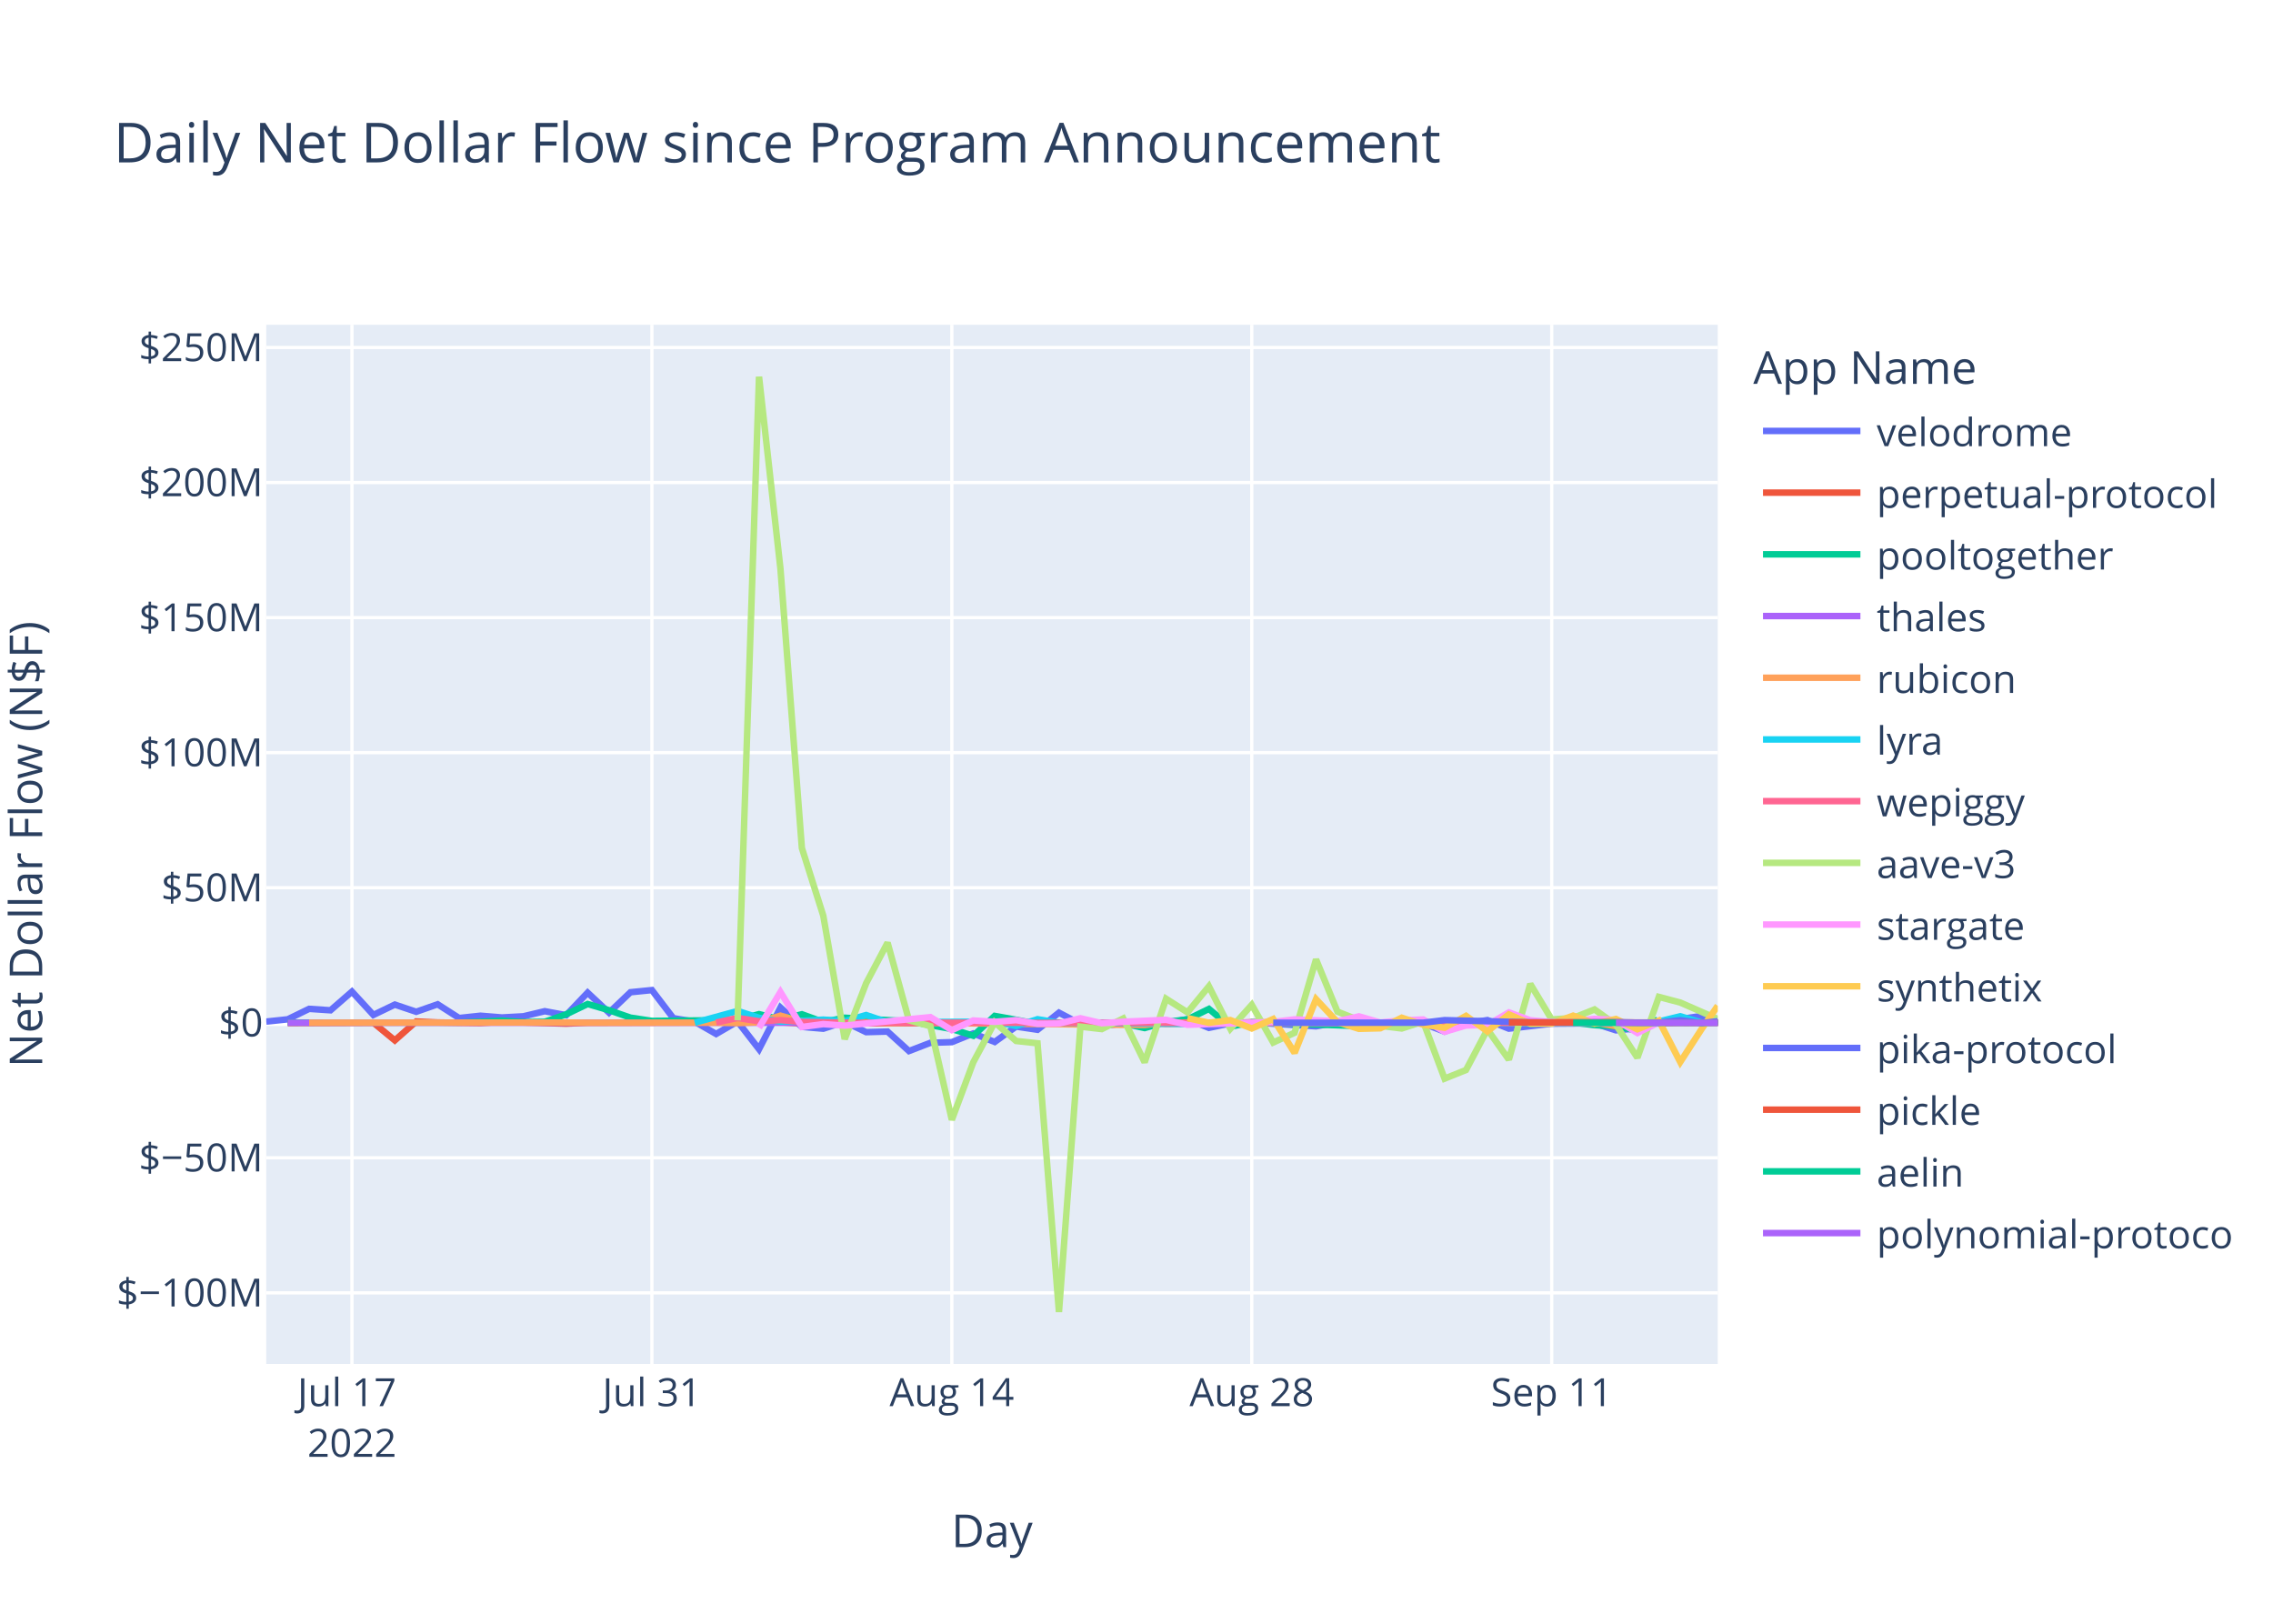
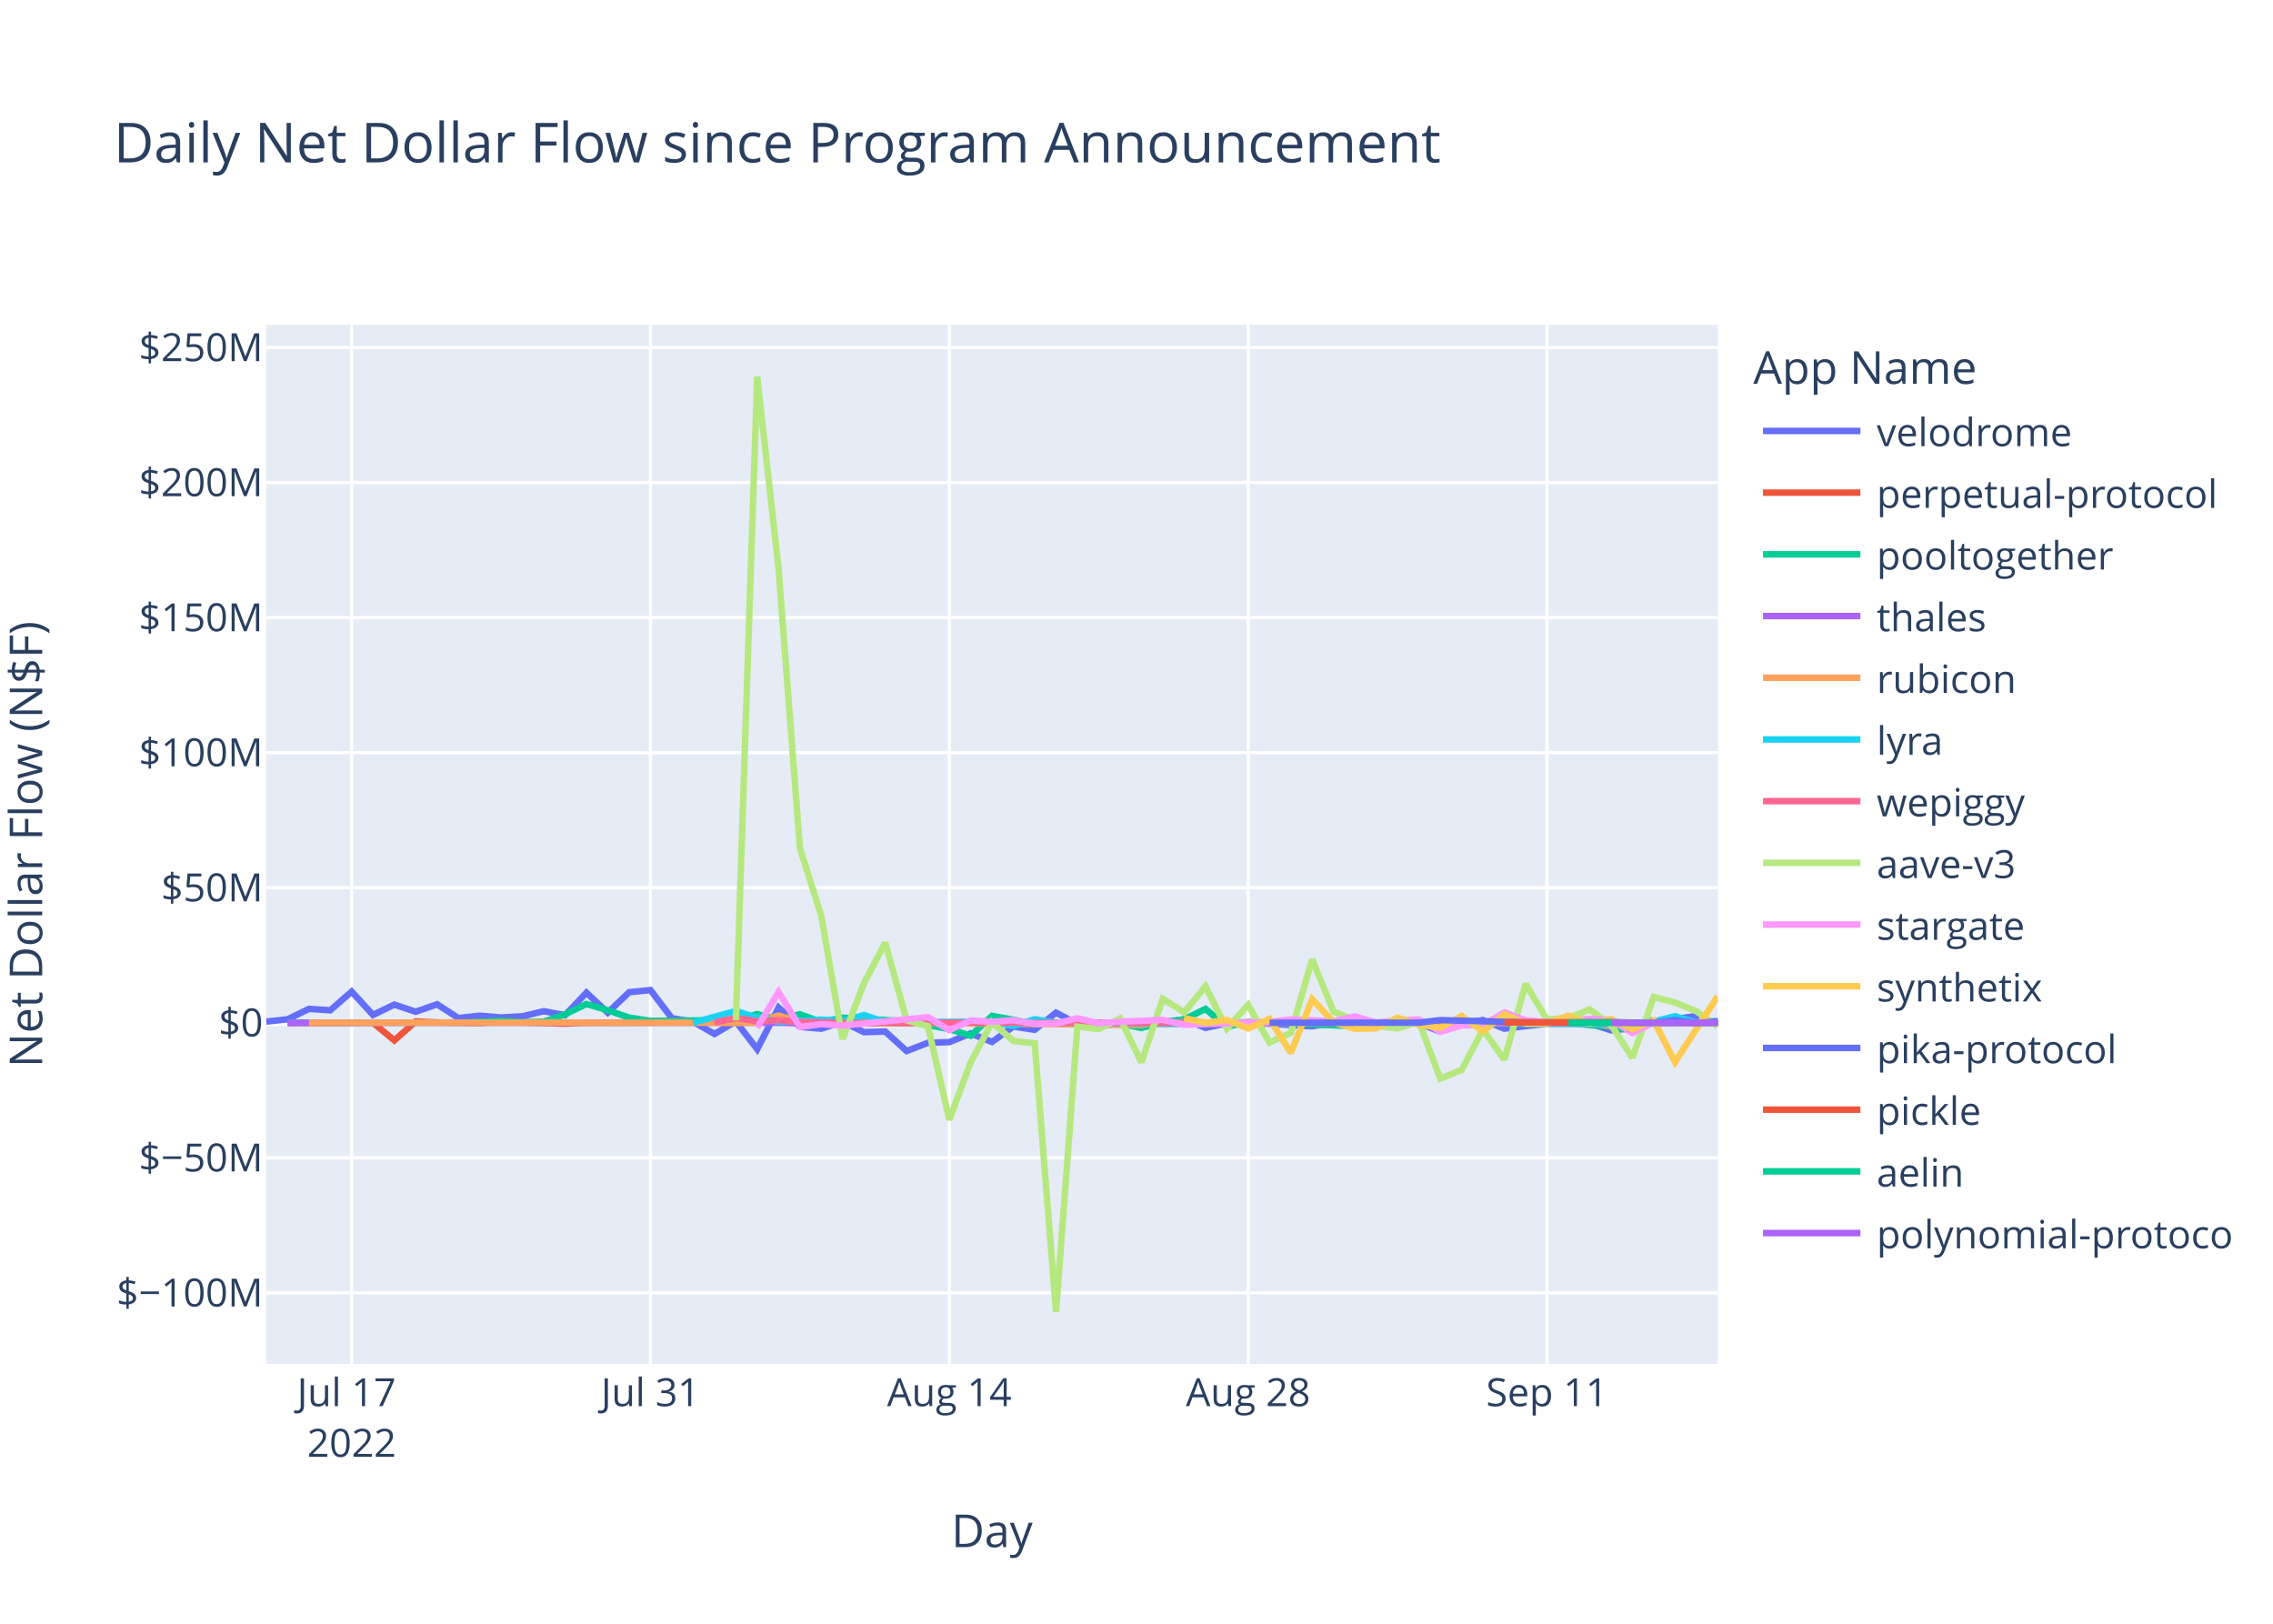
<svg xmlns="http://www.w3.org/2000/svg" class="main-svg" width="700" height="500" style="" viewBox="0 0 700 500">
  <rect x="0" y="0" width="700" height="500" style="fill: rgb(255, 255, 255); fill-opacity: 1;" />
-   <defs id="defs-fb132a">
+   <defs id="defs-d50413">
    <g class="clips">
-       <clipPath id="clipfb132axyplot" class="plotclip">
+       <clipPath id="clipd50413xyplot" class="plotclip">
        <rect width="447" height="320" />
      </clipPath>
-       <clipPath class="axesclip" id="clipfb132ax">
+       <clipPath class="axesclip" id="clipd50413x">
        <rect x="82" y="0" width="447" height="500" />
      </clipPath>
-       <clipPath class="axesclip" id="clipfb132ay">
+       <clipPath class="axesclip" id="clipd50413y">
        <rect x="0" y="100" width="700" height="320" />
      </clipPath>
-       <clipPath class="axesclip" id="clipfb132axy">
+       <clipPath class="axesclip" id="clipd50413xy">
        <rect x="82" y="100" width="447" height="320" />
      </clipPath>
    </g>
    <g class="gradients" />
    <g class="patterns" />
  </defs>
  <g class="bglayer">
    <rect class="bg" x="82" y="100" width="447" height="320" style="fill: rgb(229, 236, 246); fill-opacity: 1; stroke-width: 0;" />
  </g>
  <g class="layer-below">
    <g class="imagelayer" />
    <g class="shapelayer" />
  </g>
  <g class="cartesianlayer">
    <g class="subplot xy">
      <g class="layer-subplot">
        <g class="shapelayer" />
        <g class="imagelayer" />
      </g>
      <g class="minor-gridlayer">
        <g class="x" />
        <g class="y" />
      </g>
      <g class="gridlayer">
        <g class="x">
-           <path class="xgrid crisp" transform="translate(108.39,0)" d="M0,100v320" style="stroke: rgb(255, 255, 255); stroke-opacity: 1; stroke-width: 1px;" />
-           <path class="xgrid crisp" transform="translate(200.76,0)" d="M0,100v320" style="stroke: rgb(255, 255, 255); stroke-opacity: 1; stroke-width: 1px;" />
-           <path class="xgrid crisp" transform="translate(293.13,0)" d="M0,100v320" style="stroke: rgb(255, 255, 255); stroke-opacity: 1; stroke-width: 1px;" />
-           <path class="xgrid crisp" transform="translate(385.5,0)" d="M0,100v320" style="stroke: rgb(255, 255, 255); stroke-opacity: 1; stroke-width: 1px;" />
-           <path class="xgrid crisp" transform="translate(477.87,0)" d="M0,100v320" style="stroke: rgb(255, 255, 255); stroke-opacity: 1; stroke-width: 1px;" />
+           <path class="xgrid crisp" transform="translate(108.29,0)" d="M0,100v320" style="stroke: rgb(255, 255, 255); stroke-opacity: 1; stroke-width: 1px;" />
+           <path class="xgrid crisp" transform="translate(200.32,0)" d="M0,100v320" style="stroke: rgb(255, 255, 255); stroke-opacity: 1; stroke-width: 1px;" />
+           <path class="xgrid crisp" transform="translate(292.35,0)" d="M0,100v320" style="stroke: rgb(255, 255, 255); stroke-opacity: 1; stroke-width: 1px;" />
+           <path class="xgrid crisp" transform="translate(384.38,0)" d="M0,100v320" style="stroke: rgb(255, 255, 255); stroke-opacity: 1; stroke-width: 1px;" />
+           <path class="xgrid crisp" transform="translate(476.41,0)" d="M0,100v320" style="stroke: rgb(255, 255, 255); stroke-opacity: 1; stroke-width: 1px;" />
        </g>
        <g class="y">
          <path class="ygrid crisp" transform="translate(0,398.11)" d="M82,0h447" style="stroke: rgb(255, 255, 255); stroke-opacity: 1; stroke-width: 1px;" />
          <path class="ygrid crisp" transform="translate(0,356.52)" d="M82,0h447" style="stroke: rgb(255, 255, 255); stroke-opacity: 1; stroke-width: 1px;" />
          <path class="ygrid crisp" transform="translate(0,273.35)" d="M82,0h447" style="stroke: rgb(255, 255, 255); stroke-opacity: 1; stroke-width: 1px;" />
          <path class="ygrid crisp" transform="translate(0,231.76)" d="M82,0h447" style="stroke: rgb(255, 255, 255); stroke-opacity: 1; stroke-width: 1px;" />
          <path class="ygrid crisp" transform="translate(0,190.18)" d="M82,0h447" style="stroke: rgb(255, 255, 255); stroke-opacity: 1; stroke-width: 1px;" />
          <path class="ygrid crisp" transform="translate(0,148.59)" d="M82,0h447" style="stroke: rgb(255, 255, 255); stroke-opacity: 1; stroke-width: 1px;" />
          <path class="ygrid crisp" transform="translate(0,107.01)" d="M82,0h447" style="stroke: rgb(255, 255, 255); stroke-opacity: 1; stroke-width: 1px;" />
        </g>
      </g>
      <g class="zerolinelayer">
        <path class="yzl zl crisp" transform="translate(0,314.94)" d="M82,0h447" style="stroke: rgb(255, 255, 255); stroke-opacity: 1; stroke-width: 2px;" />
      </g>
      <path class="xlines-below" />
      <path class="ylines-below" />
      <g class="overlines-below" />
      <g class="xaxislayer-below" />
      <g class="yaxislayer-below" />
      <g class="overaxes-below" />
-       <g class="plot" transform="translate(82,100)" clip-path="url(#clipfb132axyplot)">
+       <g class="plot" transform="translate(82,100)" clip-path="url(#clipd50413xyplot)">
        <g class="scatterlayer mlayer">
-           <g class="trace scatter traceaf8a39" style="stroke-miterlimit: 2; opacity: 1;">
-             <g class="fills" />
-             <g class="errorbars" />
-             <g class="lines">
-               <path class="js-line" d="M0,214.58L6.6,213.88L13.2,210.66L19.79,211.1L26.39,205.35L32.99,212.53L39.59,209.35L46.18,211.56L52.78,209.25L59.38,213.48L65.98,212.77L72.58,213.31L79.17,212.95L85.77,211.38L92.37,212.6L98.97,205.67L105.56,211.83L112.16,205.54L118.76,204.88L125.36,213.53L131.96,214.62L138.55,218.39L145.15,214.55L151.75,223.07L158.35,210.26L164.95,216.21L171.54,216.77L178.14,214.64L184.74,217.83L191.34,217.65L197.93,223.65L204.53,221.11L211.13,220.91L217.73,218.23L224.33,220.85L230.92,216.11L237.52,217.1L244.12,211.83L250.72,215.3L257.31,216L263.91,215.09L270.51,214.65L277.11,214.97L283.71,213.85L290.3,216.51L296.9,215.12L303.5,214.83L323.29,216.04L329.89,214.83L336.49,215.04L343.09,216.14L349.68,214.72L356.28,215.15L362.88,217.66L369.48,215.17L376.07,214.12L382.67,216.75L395.87,215.22L402.47,215.17L409.06,215.14L415.66,217.27L422.26,216.65L428.86,214.82L442.05,212.83L447,215.03" style="vector-effect: non-scaling-stroke; fill: none; stroke: rgb(99, 110, 250); stroke-opacity: 1; stroke-width: 2px; opacity: 1;" />
-             </g>
-             <g class="points" />
-             <g class="text" />
-           </g>
-           <g class="trace scatter trace788cfa" style="stroke-miterlimit: 2; opacity: 1;">
-             <g class="fills" />
-             <g class="errorbars" />
-             <g class="lines">
-               <path class="js-line" d="M6.6,215.03L32.99,214.93L39.59,220.37L46.18,214.54L52.78,214.84L65.98,215.03L72.58,214.66L92.37,215.22L98.97,214.94L158.35,214.79L164.95,215.14L270.51,214.95L277.11,215.26L296.9,215.02L303.5,214.78L329.89,215.06L336.49,215.02L415.66,214.94L422.26,215.36L435.45,214.88L442.05,214.93L447,214.94" style="vector-effect: non-scaling-stroke; fill: none; stroke: rgb(239, 85, 59); stroke-opacity: 1; stroke-width: 2px; opacity: 1;" />
-             </g>
-             <g class="points" />
-             <g class="text" />
-           </g>
-           <g class="trace scatter traceedf584" style="stroke-miterlimit: 2; opacity: 1;">
-             <g class="fills" />
-             <g class="errorbars" />
-             <g class="lines">
-               <path class="js-line" d="M6.6,214.87L59.38,214.88L65.98,214.62L72.58,214.26L79.17,214.72L85.77,214.64L92.37,212.34L98.97,209.17L105.56,211.08L112.16,213.36L118.76,214.36L145.15,214.1L151.75,212.28L158.35,213.95L164.95,212.32L171.54,214.71L178.14,213.39L197.93,214.48L204.53,215.68L211.13,216.87L217.73,218.94L224.33,212.83L230.92,214.01L237.52,215.31L244.12,214.93L257.31,214.93L263.91,215.17L270.51,216.57L277.11,214.69L283.71,213.9L290.3,210.68L296.9,216.16L303.5,214.78L336.49,215.96L343.09,215.01L382.67,214.96L389.27,215.25L402.47,214.85L409.06,215.68L415.66,216.07L422.26,217.28L428.58,213.98" style="vector-effect: non-scaling-stroke; fill: none; stroke: rgb(0, 204, 150); stroke-opacity: 1; stroke-width: 2px; opacity: 1;" />
-             </g>
-             <g class="points" />
-             <g class="text" />
-           </g>
-           <g class="trace scatter trace313606" style="stroke-miterlimit: 2; opacity: 1;">
-             <g class="fills" />
-             <g class="errorbars" />
-             <g class="lines">
-               <path class="js-line" d="M6.6,214.95L257.31,214.94L263.91,214.96L428.86,214.94L435.45,214.94L447,214.98" style="vector-effect: non-scaling-stroke; fill: none; stroke: rgb(171, 99, 250); stroke-opacity: 1; stroke-width: 2px; opacity: 1;" />
-             </g>
-             <g class="points" />
-             <g class="text" />
-           </g>
-           <g class="trace scatter trace2ec49e" style="stroke-miterlimit: 2; opacity: 1;">
-             <g class="fills" />
-             <g class="errorbars" />
-             <g class="lines">
-               <path class="js-line" d="M13.2,214.93L92.37,214.86L98.97,214.94L138.55,214.91L145.15,215.04L151.75,214.79L158.35,212.75L164.95,214.64L171.54,214.2L191.34,215.05L197.93,214.96L270.51,215.63L277.11,214.86L316.69,214.91L323.29,214.93L409.06,214.8L415.66,216.02L422.26,215.02L428.86,214.87L447,214.96" style="vector-effect: non-scaling-stroke; fill: none; stroke: rgb(255, 161, 90); stroke-opacity: 1; stroke-width: 2px; opacity: 1;" />
-             </g>
-             <g class="points" />
-             <g class="text" />
-           </g>
-           <g class="trace scatter tracecbb2b3" style="stroke-miterlimit: 2; opacity: 1;">
-             <g class="fills" />
-             <g class="errorbars" />
-             <g class="lines">
-               <path class="js-line" d="M131.96,214.92L145.15,211.31L151.75,213.4L158.35,214.58L164.95,214.36L171.54,213.97L178.14,214.43L184.74,212.56L191.34,214.79L224.33,214.58L230.92,215.93L237.52,213.85L244.12,214.96L283.71,215.29L290.3,214.99L303.5,214.92L310.1,215.01L349.68,214.94L356.28,214.93L422.26,215.14L428.86,214.55L435.45,212.94L442.05,214.87L447,214.71" style="vector-effect: non-scaling-stroke; fill: none; stroke: rgb(25, 211, 243); stroke-opacity: 1; stroke-width: 2px; opacity: 1;" />
-             </g>
-             <g class="points" />
-             <g class="text" />
-           </g>
-           <g class="trace scatter tracec42800" style="stroke-miterlimit: 2; opacity: 1;">
-             <g class="fills" />
-             <g class="errorbars" />
-             <g class="lines">
-               <path class="js-line" d="M138.55,214.87L145.15,213.46L151.75,214.49L158.35,214.13L164.95,214.68L184.74,214.99L191.34,214.87L237.52,214.97L244.12,214.97L447,214.98" style="vector-effect: non-scaling-stroke; fill: none; stroke: rgb(255, 102, 146); stroke-opacity: 1; stroke-width: 2px; opacity: 1;" />
-             </g>
-             <g class="points" />
-             <g class="text" />
-           </g>
-           <g class="trace scatter traceb0ccc3" style="stroke-miterlimit: 2; opacity: 1;">
-             <g class="fills" />
-             <g class="errorbars" />
-             <g class="lines">
-               <path class="js-line" d="M145.15,214.19L151.75,16L158.35,75.15L164.95,161.15L171.54,181.98L178.14,219.98L184.74,202.78L191.34,190.28L197.93,214.18L204.53,216.01L211.13,244.83L217.73,227.11L224.33,214.8L230.92,220.55L237.52,221.26L244.12,304L250.72,216.13L257.31,216.89L263.91,213.62L270.51,227.11L277.11,207.55L283.71,211.74L290.3,203.72L296.9,216.78L303.5,209.42L310.1,221.02L316.69,218.02L323.29,195.43L329.89,211.52L336.49,214.12L343.09,215.89L349.68,216.7L356.28,214.58L362.88,232.14L369.48,229.48L376.07,217L382.67,226.28L389.27,202.99L395.87,213.93L402.47,213.45L409.06,210.84L415.66,215.56L422.26,225.7L428.86,206.98L435.45,208.71L447,213.77" style="vector-effect: non-scaling-stroke; fill: none; stroke: rgb(182, 232, 128); stroke-opacity: 1; stroke-width: 2px; opacity: 1;" />
-             </g>
-             <g class="points" />
-             <g class="text" />
-           </g>
-           <g class="trace scatter tracebefc0e" style="stroke-miterlimit: 2; opacity: 1;">
-             <g class="fills" />
-             <g class="errorbars" />
-             <g class="lines">
-               <path class="js-line" d="M151.75,216.46L158.35,205.48L164.95,216.24L171.54,215.35L178.14,215.82L204.53,213.2L211.13,217.21L217.73,214.23L224.33,214.66L230.92,214.13L237.52,215.27L244.12,215.18L250.72,213.55L257.31,215.09L263.91,214.62L277.11,214.04L283.71,215.56L310.1,214.7L316.69,213.89L329.89,214.48L336.49,212.97L343.09,214.87L349.68,214.2L356.28,213.92L362.88,217.72L369.48,215.78L376.07,215.65L382.67,211.75L389.27,214.17L395.87,214.73L402.47,214.47L409.06,213.75L415.66,214.07L422.26,218.09L428.86,214.82L447,215.02" style="vector-effect: non-scaling-stroke; fill: none; stroke: rgb(255, 151, 255); stroke-opacity: 1; stroke-width: 2px; opacity: 1;" />
-             </g>
-             <g class="points" />
-             <g class="text" />
-           </g>
-           <g class="trace scatter trace49575e" style="stroke-miterlimit: 2; opacity: 1;">
-             <g class="fills" />
-             <g class="errorbars" />
-             <g class="lines">
-               <path class="js-line" d="M283.71,213.51L290.3,214.95L296.9,214.11L303.5,216.7L310.1,213.78L316.69,224.21L323.29,207.68L329.89,214.74L336.49,216.81L343.09,216.64L349.68,213.39L356.28,215.54L362.88,216.47L369.48,212.82L376.07,217.6L382.67,212.36L389.27,215.21L395.87,215.19L402.47,212.75L409.06,215.22L415.66,213.79L422.26,216.95L428.86,214.25L435.45,227.04L442.05,216.85L447,209.71" style="vector-effect: non-scaling-stroke; fill: none; stroke: rgb(254, 203, 82); stroke-opacity: 1; stroke-width: 2px; opacity: 1;" />
-             </g>
-             <g class="points" />
-             <g class="text" />
-           </g>
-           <g class="trace scatter trace1efbcf" style="stroke-miterlimit: 2; opacity: 1;">
-             <g class="fills" />
-             <g class="errorbars" />
-             <g class="lines">
-               <path class="js-line" d="M310.1,214.93L356.28,214.92L362.88,214.13L389.27,214.8L395.87,214.84L415.66,214.74L422.26,214.91L428.86,214.92L435.45,214.15L442.05,215.03L447,214.47" style="vector-effect: non-scaling-stroke; fill: none; stroke: rgb(99, 110, 250); stroke-opacity: 1; stroke-width: 2px; opacity: 1;" />
-             </g>
-             <g class="points" />
-             <g class="text" />
-           </g>
-           <g class="trace scatter tracedf370f" style="stroke-miterlimit: 2; opacity: 1;">
-             <g class="fills" />
-             <g class="errorbars" />
-             <g class="lines">
-               <path class="js-line" d="M382.67,214.81L447,214.88" style="vector-effect: non-scaling-stroke; fill: none; stroke: rgb(239, 85, 59); stroke-opacity: 1; stroke-width: 2px; opacity: 1;" />
-             </g>
-             <g class="points" />
-             <g class="text" />
-           </g>
-           <g class="trace scatter trace34f94f" style="stroke-miterlimit: 2; opacity: 1;">
-             <g class="fills" />
-             <g class="errorbars" />
-             <g class="lines">
-               <path class="js-line" d="M402.47,214.94L447,214.94" style="vector-effect: non-scaling-stroke; fill: none; stroke: rgb(0, 204, 150); stroke-opacity: 1; stroke-width: 2px; opacity: 1;" />
-             </g>
-             <g class="points" />
-             <g class="text" />
-           </g>
-           <g class="trace scatter tracec6b96d" style="stroke-miterlimit: 2; opacity: 1;">
-             <g class="fills" />
-             <g class="errorbars" />
-             <g class="lines">
-               <path class="js-line" d="M415.66,214.94L447,214.94" style="vector-effect: non-scaling-stroke; fill: none; stroke: rgb(171, 99, 250); stroke-opacity: 1; stroke-width: 2px; opacity: 1;" />
+           <g class="trace scatter trace8a17b1" style="stroke-miterlimit: 2; opacity: 1;">
+             <g class="fills" />
+             <g class="errorbars" />
+             <g class="lines">
+               <path class="js-line" d="M0,214.58L6.57,213.88L13.15,210.66L19.72,211.1L26.29,205.35L32.87,212.53L39.44,209.35L46.01,211.56L52.59,209.25L59.16,213.48L65.74,212.77L72.31,213.31L78.88,212.95L85.46,211.38L92.03,212.6L98.6,205.67L105.18,211.83L111.75,205.54L118.32,204.88L124.9,213.53L131.47,214.62L138.04,218.39L144.62,214.55L151.19,223.07L157.77,210.26L164.34,216.21L170.91,216.77L177.49,214.64L184.06,217.83L190.63,217.65L197.21,223.65L203.78,221.11L210.35,220.91L216.93,218.23L223.5,220.85L230.07,216.11L236.65,217.1L243.22,211.83L249.79,215.3L256.37,216L262.94,215.09L269.52,214.65L276.09,214.97L282.66,213.85L289.24,216.51L295.81,215.12L302.38,214.83L322.1,216.04L328.68,214.83L335.25,215.04L341.82,216.14L348.4,214.72L354.97,215.15L361.54,217.66L368.12,215.17L374.69,214.12L381.27,216.75L394.41,215.22L400.99,215.17L407.56,215.14L414.13,217.27L420.71,216.65L427.28,214.82L440.43,212.83L447,215.29" style="vector-effect: non-scaling-stroke; fill: none; stroke: rgb(99, 110, 250); stroke-opacity: 1; stroke-width: 2px; opacity: 1;" />
+             </g>
+             <g class="points" />
+             <g class="text" />
+           </g>
+           <g class="trace scatter traced3affb" style="stroke-miterlimit: 2; opacity: 1;">
+             <g class="fills" />
+             <g class="errorbars" />
+             <g class="lines">
+               <path class="js-line" d="M6.57,215.03L32.87,214.93L39.44,220.37L46.01,214.54L52.59,214.84L65.74,215.03L72.31,214.66L92.03,215.22L98.6,214.94L157.77,214.79L164.34,215.14L269.52,214.95L276.09,215.26L295.81,215.02L302.38,214.78L328.68,215.06L335.25,215.02L414.13,214.94L420.71,215.36L433.85,214.88L440.43,214.93L447,214.96" style="vector-effect: non-scaling-stroke; fill: none; stroke: rgb(239, 85, 59); stroke-opacity: 1; stroke-width: 2px; opacity: 1;" />
+             </g>
+             <g class="points" />
+             <g class="text" />
+           </g>
+           <g class="trace scatter trace74b84f" style="stroke-miterlimit: 2; opacity: 1;">
+             <g class="fills" />
+             <g class="errorbars" />
+             <g class="lines">
+               <path class="js-line" d="M6.57,214.87L59.16,214.88L65.74,214.62L72.31,214.26L78.88,214.72L85.46,214.64L92.03,212.34L98.6,209.17L105.18,211.08L111.75,213.36L118.32,214.36L144.62,214.1L151.19,212.28L157.77,213.95L164.34,212.32L170.91,214.71L177.49,213.39L197.21,214.48L203.78,215.68L210.35,216.87L216.93,218.94L223.5,212.83L230.07,214.01L236.65,215.31L243.22,214.93L256.37,214.93L262.94,215.17L269.52,216.57L276.09,214.69L282.66,213.9L289.24,210.68L295.81,216.16L302.38,214.78L335.25,215.96L341.82,215.01L381.27,214.96L387.84,215.25L400.99,214.85L407.56,215.68L414.13,216.07L420.71,217.28L427.01,213.98" style="vector-effect: non-scaling-stroke; fill: none; stroke: rgb(0, 204, 150); stroke-opacity: 1; stroke-width: 2px; opacity: 1;" />
+             </g>
+             <g class="points" />
+             <g class="text" />
+           </g>
+           <g class="trace scatter trace8cbb69" style="stroke-miterlimit: 2; opacity: 1;">
+             <g class="fills" />
+             <g class="errorbars" />
+             <g class="lines">
+               <path class="js-line" d="M6.57,214.95L256.37,214.94L262.94,214.96L427.28,214.94L433.85,214.94L447,214.99" style="vector-effect: non-scaling-stroke; fill: none; stroke: rgb(171, 99, 250); stroke-opacity: 1; stroke-width: 2px; opacity: 1;" />
+             </g>
+             <g class="points" />
+             <g class="text" />
+           </g>
+           <g class="trace scatter trace6ea73c" style="stroke-miterlimit: 2; opacity: 1;">
+             <g class="fills" />
+             <g class="errorbars" />
+             <g class="lines">
+               <path class="js-line" d="M13.15,214.93L92.03,214.86L98.6,214.94L138.04,214.91L144.62,215.04L151.19,214.79L157.77,212.75L164.34,214.64L170.91,214.2L190.63,215.05L197.21,214.96L269.52,215.63L276.09,214.86L315.53,214.91L322.1,214.93L407.56,214.8L414.13,216.02L420.71,215.02L427.28,214.87L447,214.8" style="vector-effect: non-scaling-stroke; fill: none; stroke: rgb(255, 161, 90); stroke-opacity: 1; stroke-width: 2px; opacity: 1;" />
+             </g>
+             <g class="points" />
+             <g class="text" />
+           </g>
+           <g class="trace scatter trace7660e7" style="stroke-miterlimit: 2; opacity: 1;">
+             <g class="fills" />
+             <g class="errorbars" />
+             <g class="lines">
+               <path class="js-line" d="M131.47,214.92L144.62,211.31L151.19,213.4L157.77,214.58L164.34,214.36L170.91,213.97L177.49,214.43L184.06,212.56L190.63,214.79L223.5,214.58L230.07,215.93L236.65,213.85L243.22,214.96L282.66,215.29L289.24,214.99L302.38,214.92L308.96,215.01L348.4,214.94L354.97,214.93L414.13,215.42L420.71,215.14L427.28,214.55L433.85,212.94L440.43,214.87L447,214.4" style="vector-effect: non-scaling-stroke; fill: none; stroke: rgb(25, 211, 243); stroke-opacity: 1; stroke-width: 2px; opacity: 1;" />
+             </g>
+             <g class="points" />
+             <g class="text" />
+           </g>
+           <g class="trace scatter trace0de298" style="stroke-miterlimit: 2; opacity: 1;">
+             <g class="fills" />
+             <g class="errorbars" />
+             <g class="lines">
+               <path class="js-line" d="M138.04,214.87L144.62,213.46L151.19,214.49L157.77,214.13L164.34,214.68L184.06,214.99L190.63,214.87L236.65,214.97L243.22,214.97L447,215.01" style="vector-effect: non-scaling-stroke; fill: none; stroke: rgb(255, 102, 146); stroke-opacity: 1; stroke-width: 2px; opacity: 1;" />
+             </g>
+             <g class="points" />
+             <g class="text" />
+           </g>
+           <g class="trace scatter tracef187c1" style="stroke-miterlimit: 2; opacity: 1;">
+             <g class="fills" />
+             <g class="errorbars" />
+             <g class="lines">
+               <path class="js-line" d="M144.62,214.19L151.19,16L157.77,75.15L164.34,161.15L170.91,181.98L177.49,219.98L184.06,202.78L190.63,190.28L197.21,214.18L203.78,216.01L210.35,244.83L216.93,227.11L223.5,214.8L230.07,220.55L236.65,221.26L243.22,304L249.79,216.13L256.37,216.89L262.94,213.62L269.52,227.11L276.09,207.55L282.66,211.74L289.24,203.72L295.81,216.78L302.38,209.42L308.96,221.02L315.53,218.02L322.1,195.43L328.68,211.52L335.25,214.12L341.82,215.89L348.4,216.7L354.97,214.58L361.54,232.14L368.12,229.48L374.69,217L381.27,226.28L387.84,202.99L394.41,213.93L400.99,213.45L407.56,210.84L414.13,215.56L420.71,225.7L427.28,206.98L433.85,208.71L440.43,211.41L447,216.05" style="vector-effect: non-scaling-stroke; fill: none; stroke: rgb(182, 232, 128); stroke-opacity: 1; stroke-width: 2px; opacity: 1;" />
+             </g>
+             <g class="points" />
+             <g class="text" />
+           </g>
+           <g class="trace scatter trace233249" style="stroke-miterlimit: 2; opacity: 1;">
+             <g class="fills" />
+             <g class="errorbars" />
+             <g class="lines">
+               <path class="js-line" d="M151.19,216.46L157.77,205.48L164.34,216.24L170.91,215.35L177.49,215.82L203.78,213.2L210.35,217.21L216.93,214.23L223.5,214.66L230.07,214.13L236.65,215.27L243.22,215.18L249.79,213.55L256.37,215.09L262.94,214.62L276.09,214.04L282.66,215.56L308.96,214.7L315.53,213.89L328.68,214.48L335.25,212.97L341.82,214.87L348.4,214.2L354.97,213.92L361.54,217.72L368.12,215.78L374.69,215.65L381.27,211.75L387.84,214.17L394.41,214.73L400.99,214.47L407.56,213.75L414.13,214.07L420.71,218.09L427.28,214.82L447,214.99" style="vector-effect: non-scaling-stroke; fill: none; stroke: rgb(255, 151, 255); stroke-opacity: 1; stroke-width: 2px; opacity: 1;" />
+             </g>
+             <g class="points" />
+             <g class="text" />
+           </g>
+           <g class="trace scatter traceda87e9" style="stroke-miterlimit: 2; opacity: 1;">
+             <g class="fills" />
+             <g class="errorbars" />
+             <g class="lines">
+               <path class="js-line" d="M282.66,213.51L289.24,214.95L295.81,214.11L302.38,216.7L308.96,213.78L315.53,224.21L322.1,207.68L328.68,214.74L335.25,216.81L341.82,216.64L348.4,213.39L354.97,215.54L361.54,216.47L368.12,212.82L374.69,217.6L381.27,212.36L387.84,215.21L394.41,215.19L400.99,212.75L407.56,215.22L414.13,213.79L420.71,216.95L427.28,214.25L433.85,227.04L440.43,216.85L447,206.74" style="vector-effect: non-scaling-stroke; fill: none; stroke: rgb(254, 203, 82); stroke-opacity: 1; stroke-width: 2px; opacity: 1;" />
+             </g>
+             <g class="points" />
+             <g class="text" />
+           </g>
+           <g class="trace scatter tracec96dd5" style="stroke-miterlimit: 2; opacity: 1;">
+             <g class="fills" />
+             <g class="errorbars" />
+             <g class="lines">
+               <path class="js-line" d="M308.96,214.93L354.97,214.92L361.54,214.13L387.84,214.8L394.41,214.84L414.13,214.74L420.71,214.91L427.28,214.92L433.85,214.15L440.43,215.03L447,214.48" style="vector-effect: non-scaling-stroke; fill: none; stroke: rgb(99, 110, 250); stroke-opacity: 1; stroke-width: 2px; opacity: 1;" />
+             </g>
+             <g class="points" />
+             <g class="text" />
+           </g>
+           <g class="trace scatter trace323270" style="stroke-miterlimit: 2; opacity: 1;">
+             <g class="fills" />
+             <g class="errorbars" />
+             <g class="lines">
+               <path class="js-line" d="M381.27,214.81L447,214.91" style="vector-effect: non-scaling-stroke; fill: none; stroke: rgb(239, 85, 59); stroke-opacity: 1; stroke-width: 2px; opacity: 1;" />
+             </g>
+             <g class="points" />
+             <g class="text" />
+           </g>
+           <g class="trace scatter trace1ea532" style="stroke-miterlimit: 2; opacity: 1;">
+             <g class="fills" />
+             <g class="errorbars" />
+             <g class="lines">
+               <path class="js-line" d="M400.99,214.94L447,214.94" style="vector-effect: non-scaling-stroke; fill: none; stroke: rgb(0, 204, 150); stroke-opacity: 1; stroke-width: 2px; opacity: 1;" />
+             </g>
+             <g class="points" />
+             <g class="text" />
+           </g>
+           <g class="trace scatter tracec6f6a7" style="stroke-miterlimit: 2; opacity: 1;">
+             <g class="fills" />
+             <g class="errorbars" />
+             <g class="lines">
+               <path class="js-line" d="M414.13,214.94L447,214.94" style="vector-effect: non-scaling-stroke; fill: none; stroke: rgb(171, 99, 250); stroke-opacity: 1; stroke-width: 2px; opacity: 1;" />
            </g>
            <g class="points" />
            <g class="text" />
          </g>
        </g>
      </g>
      <g class="overplot" />
      <path class="xlines-above crisp" d="M0,0" style="fill: none;" />
      <path class="ylines-above crisp" d="M0,0" style="fill: none;" />
      <g class="overlines-above" />
      <g class="xaxislayer-above">
        <g class="xtick">
-           <text text-anchor="middle" x="0" y="433" transform="translate(108.39,0)" style="font-family: 'Open Sans', verdana, arial, sans-serif; font-size: 12px; fill: rgb(42, 63, 95); fill-opacity: 1; white-space: pre; opacity: 1;">
+           <text text-anchor="middle" x="0" y="433" transform="translate(108.29,0)" style="font-family: 'Open Sans', verdana, arial, sans-serif; font-size: 12px; fill: rgb(42, 63, 95); fill-opacity: 1; white-space: pre; opacity: 1;">
            <tspan class="line" dy="0em" x="0" y="433">Jul 17</tspan>
            <tspan class="line" dy="1.3em" x="0" y="433">2022</tspan>
          </text>
        </g>
        <g class="xtick">
-           <text text-anchor="middle" x="0" y="433" style="font-family: 'Open Sans', verdana, arial, sans-serif; font-size: 12px; fill: rgb(42, 63, 95); fill-opacity: 1; white-space: pre; opacity: 1;" transform="translate(200.76,0)">Jul 31</text>
+           <text text-anchor="middle" x="0" y="433" style="font-family: 'Open Sans', verdana, arial, sans-serif; font-size: 12px; fill: rgb(42, 63, 95); fill-opacity: 1; white-space: pre; opacity: 1;" transform="translate(200.32,0)">Jul 31</text>
        </g>
        <g class="xtick">
-           <text text-anchor="middle" x="0" y="433" style="font-family: 'Open Sans', verdana, arial, sans-serif; font-size: 12px; fill: rgb(42, 63, 95); fill-opacity: 1; white-space: pre; opacity: 1;" transform="translate(293.13,0)">Aug 14</text>
+           <text text-anchor="middle" x="0" y="433" style="font-family: 'Open Sans', verdana, arial, sans-serif; font-size: 12px; fill: rgb(42, 63, 95); fill-opacity: 1; white-space: pre; opacity: 1;" transform="translate(292.35,0)">Aug 14</text>
        </g>
        <g class="xtick">
-           <text text-anchor="middle" x="0" y="433" style="font-family: 'Open Sans', verdana, arial, sans-serif; font-size: 12px; fill: rgb(42, 63, 95); fill-opacity: 1; white-space: pre; opacity: 1;" transform="translate(385.5,0)">Aug 28</text>
+           <text text-anchor="middle" x="0" y="433" style="font-family: 'Open Sans', verdana, arial, sans-serif; font-size: 12px; fill: rgb(42, 63, 95); fill-opacity: 1; white-space: pre; opacity: 1;" transform="translate(384.38,0)">Aug 28</text>
        </g>
        <g class="xtick">
-           <text text-anchor="middle" x="0" y="433" style="font-family: 'Open Sans', verdana, arial, sans-serif; font-size: 12px; fill: rgb(42, 63, 95); fill-opacity: 1; white-space: pre; opacity: 1;" transform="translate(477.87,0)">Sep 11</text>
+           <text text-anchor="middle" x="0" y="433" style="font-family: 'Open Sans', verdana, arial, sans-serif; font-size: 12px; fill: rgb(42, 63, 95); fill-opacity: 1; white-space: pre; opacity: 1;" transform="translate(476.41,0)">Sep 11</text>
        </g>
      </g>
      <g class="yaxislayer-above">
        <g class="ytick">
          <text text-anchor="end" x="81" y="4.2" transform="translate(0,398.11)" style="font-family: 'Open Sans', verdana, arial, sans-serif; font-size: 12px; fill: rgb(42, 63, 95); fill-opacity: 1; white-space: pre; opacity: 1;">$−100M</text>
        </g>
        <g class="ytick">
          <text text-anchor="end" x="81" y="4.2" style="font-family: 'Open Sans', verdana, arial, sans-serif; font-size: 12px; fill: rgb(42, 63, 95); fill-opacity: 1; white-space: pre; opacity: 1;" transform="translate(0,356.52)">$−50M</text>
        </g>
        <g class="ytick">
          <text text-anchor="end" x="81" y="4.2" style="font-family: 'Open Sans', verdana, arial, sans-serif; font-size: 12px; fill: rgb(42, 63, 95); fill-opacity: 1; white-space: pre; opacity: 1;" transform="translate(0,314.94)">$0</text>
        </g>
        <g class="ytick">
          <text text-anchor="end" x="81" y="4.2" style="font-family: 'Open Sans', verdana, arial, sans-serif; font-size: 12px; fill: rgb(42, 63, 95); fill-opacity: 1; white-space: pre; opacity: 1;" transform="translate(0,273.35)">$50M</text>
        </g>
        <g class="ytick">
          <text text-anchor="end" x="81" y="4.2" style="font-family: 'Open Sans', verdana, arial, sans-serif; font-size: 12px; fill: rgb(42, 63, 95); fill-opacity: 1; white-space: pre; opacity: 1;" transform="translate(0,231.76)">$100M</text>
        </g>
        <g class="ytick">
          <text text-anchor="end" x="81" y="4.2" style="font-family: 'Open Sans', verdana, arial, sans-serif; font-size: 12px; fill: rgb(42, 63, 95); fill-opacity: 1; white-space: pre; opacity: 1;" transform="translate(0,190.18)">$150M</text>
        </g>
        <g class="ytick">
          <text text-anchor="end" x="81" y="4.2" style="font-family: 'Open Sans', verdana, arial, sans-serif; font-size: 12px; fill: rgb(42, 63, 95); fill-opacity: 1; white-space: pre; opacity: 1;" transform="translate(0,148.59)">$200M</text>
        </g>
        <g class="ytick">
          <text text-anchor="end" x="81" y="4.2" style="font-family: 'Open Sans', verdana, arial, sans-serif; font-size: 12px; fill: rgb(42, 63, 95); fill-opacity: 1; white-space: pre; opacity: 1;" transform="translate(0,107.01)">$250M</text>
        </g>
      </g>
      <g class="overaxes-above" />
    </g>
  </g>
  <g class="polarlayer" />
  <g class="smithlayer" />
  <g class="ternarylayer" />
  <g class="geolayer" />
  <g class="funnelarealayer" />
  <g class="pielayer" />
  <g class="iciclelayer" />
  <g class="treemaplayer" />
  <g class="sunburstlayer" />
  <g class="glimages" />
-   <defs id="topdefs-fb132a">
+   <defs id="topdefs-d50413">
    <g class="clips" />
-     <clipPath id="legendfb132a">
+     <clipPath id="legendd50413">
      <rect width="150" height="295" x="0" y="0" />
    </clipPath>
  </defs>
  <g class="layer-above">
    <g class="imagelayer" />
    <g class="shapelayer" />
  </g>
  <g class="infolayer">
    <g class="legend" pointer-events="all" transform="translate(537.94,100)">
      <rect class="bg" shape-rendering="crispEdges" style="stroke: rgb(68, 68, 68); stroke-opacity: 1; fill: rgb(255, 255, 255); fill-opacity: 1; stroke-width: 0px;" width="150" height="295" x="0" y="0" />
-       <g class="scrollbox" transform="" clip-path="url(#legendfb132a)">
+       <g class="scrollbox" transform="" clip-path="url(#legendd50413)">
        <text class="legendtitletext" text-anchor="start" x="2" y="18.2" style="font-family: 'Open Sans', verdana, arial, sans-serif; font-size: 14px; fill: rgb(42, 63, 95); fill-opacity: 1; white-space: pre;">App Name</text>
        <g class="groups" transform="">
          <g class="traces" transform="translate(0,32.7)" style="opacity: 1;">
            <text class="legendtext" text-anchor="start" x="40" y="4.68" style="font-family: 'Open Sans', verdana, arial, sans-serif; font-size: 12px; fill: rgb(42, 63, 95); fill-opacity: 1; white-space: pre;">velodrome</text>
            <g class="layers" style="opacity: 1;">
              <g class="legendfill" />
              <g class="legendlines">
                <path class="js-line" d="M5,0h30" style="fill: none; stroke: rgb(99, 110, 250); stroke-opacity: 1; stroke-width: 2px;" />
              </g>
              <g class="legendsymbols">
                <g class="legendpoints" />
              </g>
            </g>
            <rect class="legendtoggle" x="0" y="-9.5" width="144.062" height="19" style="fill: rgb(0, 0, 0); fill-opacity: 0;" />
          </g>
        </g>
        <g class="groups" transform="">
          <g class="traces" transform="translate(0,51.7)" style="opacity: 1;">
            <text class="legendtext" text-anchor="start" x="40" y="4.68" style="font-family: 'Open Sans', verdana, arial, sans-serif; font-size: 12px; fill: rgb(42, 63, 95); fill-opacity: 1; white-space: pre;">perpetual-protocol</text>
            <g class="layers" style="opacity: 1;">
              <g class="legendfill" />
              <g class="legendlines">
                <path class="js-line" d="M5,0h30" style="fill: none; stroke: rgb(239, 85, 59); stroke-opacity: 1; stroke-width: 2px;" />
              </g>
              <g class="legendsymbols">
                <g class="legendpoints" />
              </g>
            </g>
            <rect class="legendtoggle" x="0" y="-9.5" width="144.062" height="19" style="fill: rgb(0, 0, 0); fill-opacity: 0;" />
          </g>
        </g>
        <g class="groups" transform="">
          <g class="traces" transform="translate(0,70.7)" style="opacity: 1;">
            <text class="legendtext" text-anchor="start" x="40" y="4.68" style="font-family: 'Open Sans', verdana, arial, sans-serif; font-size: 12px; fill: rgb(42, 63, 95); fill-opacity: 1; white-space: pre;">pooltogether</text>
            <g class="layers" style="opacity: 1;">
              <g class="legendfill" />
              <g class="legendlines">
                <path class="js-line" d="M5,0h30" style="fill: none; stroke: rgb(0, 204, 150); stroke-opacity: 1; stroke-width: 2px;" />
              </g>
              <g class="legendsymbols">
                <g class="legendpoints" />
              </g>
            </g>
            <rect class="legendtoggle" x="0" y="-9.5" width="144.062" height="19" style="fill: rgb(0, 0, 0); fill-opacity: 0;" />
          </g>
        </g>
        <g class="groups" transform="">
          <g class="traces" transform="translate(0,89.7)" style="opacity: 1;">
            <text class="legendtext" text-anchor="start" x="40" y="4.68" style="font-family: 'Open Sans', verdana, arial, sans-serif; font-size: 12px; fill: rgb(42, 63, 95); fill-opacity: 1; white-space: pre;">thales</text>
            <g class="layers" style="opacity: 1;">
              <g class="legendfill" />
              <g class="legendlines">
                <path class="js-line" d="M5,0h30" style="fill: none; stroke: rgb(171, 99, 250); stroke-opacity: 1; stroke-width: 2px;" />
              </g>
              <g class="legendsymbols">
                <g class="legendpoints" />
              </g>
            </g>
            <rect class="legendtoggle" x="0" y="-9.5" width="144.062" height="19" style="fill: rgb(0, 0, 0); fill-opacity: 0;" />
          </g>
        </g>
        <g class="groups" transform="">
          <g class="traces" transform="translate(0,108.7)" style="opacity: 1;">
            <text class="legendtext" text-anchor="start" x="40" y="4.68" style="font-family: 'Open Sans', verdana, arial, sans-serif; font-size: 12px; fill: rgb(42, 63, 95); fill-opacity: 1; white-space: pre;">rubicon</text>
            <g class="layers" style="opacity: 1;">
              <g class="legendfill" />
              <g class="legendlines">
                <path class="js-line" d="M5,0h30" style="fill: none; stroke: rgb(255, 161, 90); stroke-opacity: 1; stroke-width: 2px;" />
              </g>
              <g class="legendsymbols">
                <g class="legendpoints" />
              </g>
            </g>
            <rect class="legendtoggle" x="0" y="-9.5" width="144.062" height="19" style="fill: rgb(0, 0, 0); fill-opacity: 0;" />
          </g>
        </g>
        <g class="groups" transform="">
          <g class="traces" transform="translate(0,127.7)" style="opacity: 1;">
            <text class="legendtext" text-anchor="start" x="40" y="4.68" style="font-family: 'Open Sans', verdana, arial, sans-serif; font-size: 12px; fill: rgb(42, 63, 95); fill-opacity: 1; white-space: pre;">lyra</text>
            <g class="layers" style="opacity: 1;">
              <g class="legendfill" />
              <g class="legendlines">
                <path class="js-line" d="M5,0h30" style="fill: none; stroke: rgb(25, 211, 243); stroke-opacity: 1; stroke-width: 2px;" />
              </g>
              <g class="legendsymbols">
                <g class="legendpoints" />
              </g>
            </g>
            <rect class="legendtoggle" x="0" y="-9.5" width="144.062" height="19" style="fill: rgb(0, 0, 0); fill-opacity: 0;" />
          </g>
        </g>
        <g class="groups" transform="">
          <g class="traces" transform="translate(0,146.7)" style="opacity: 1;">
            <text class="legendtext" text-anchor="start" x="40" y="4.68" style="font-family: 'Open Sans', verdana, arial, sans-serif; font-size: 12px; fill: rgb(42, 63, 95); fill-opacity: 1; white-space: pre;">wepiggy</text>
            <g class="layers" style="opacity: 1;">
              <g class="legendfill" />
              <g class="legendlines">
                <path class="js-line" d="M5,0h30" style="fill: none; stroke: rgb(255, 102, 146); stroke-opacity: 1; stroke-width: 2px;" />
              </g>
              <g class="legendsymbols">
                <g class="legendpoints" />
              </g>
            </g>
            <rect class="legendtoggle" x="0" y="-9.5" width="144.062" height="19" style="fill: rgb(0, 0, 0); fill-opacity: 0;" />
          </g>
        </g>
        <g class="groups" transform="">
          <g class="traces" transform="translate(0,165.7)" style="opacity: 1;">
            <text class="legendtext" text-anchor="start" x="40" y="4.68" style="font-family: 'Open Sans', verdana, arial, sans-serif; font-size: 12px; fill: rgb(42, 63, 95); fill-opacity: 1; white-space: pre;">aave-v3</text>
            <g class="layers" style="opacity: 1;">
              <g class="legendfill" />
              <g class="legendlines">
                <path class="js-line" d="M5,0h30" style="fill: none; stroke: rgb(182, 232, 128); stroke-opacity: 1; stroke-width: 2px;" />
              </g>
              <g class="legendsymbols">
                <g class="legendpoints" />
              </g>
            </g>
            <rect class="legendtoggle" x="0" y="-9.5" width="144.062" height="19" style="fill: rgb(0, 0, 0); fill-opacity: 0;" />
          </g>
        </g>
        <g class="groups" transform="">
          <g class="traces" transform="translate(0,184.7)" style="opacity: 1;">
            <text class="legendtext" text-anchor="start" x="40" y="4.68" style="font-family: 'Open Sans', verdana, arial, sans-serif; font-size: 12px; fill: rgb(42, 63, 95); fill-opacity: 1; white-space: pre;">stargate</text>
            <g class="layers" style="opacity: 1;">
              <g class="legendfill" />
              <g class="legendlines">
                <path class="js-line" d="M5,0h30" style="fill: none; stroke: rgb(255, 151, 255); stroke-opacity: 1; stroke-width: 2px;" />
              </g>
              <g class="legendsymbols">
                <g class="legendpoints" />
              </g>
            </g>
            <rect class="legendtoggle" x="0" y="-9.5" width="144.062" height="19" style="fill: rgb(0, 0, 0); fill-opacity: 0;" />
          </g>
        </g>
        <g class="groups" transform="">
          <g class="traces" transform="translate(0,203.7)" style="opacity: 1;">
            <text class="legendtext" text-anchor="start" x="40" y="4.68" style="font-family: 'Open Sans', verdana, arial, sans-serif; font-size: 12px; fill: rgb(42, 63, 95); fill-opacity: 1; white-space: pre;">synthetix</text>
            <g class="layers" style="opacity: 1;">
              <g class="legendfill" />
              <g class="legendlines">
                <path class="js-line" d="M5,0h30" style="fill: none; stroke: rgb(254, 203, 82); stroke-opacity: 1; stroke-width: 2px;" />
              </g>
              <g class="legendsymbols">
                <g class="legendpoints" />
              </g>
            </g>
            <rect class="legendtoggle" x="0" y="-9.5" width="144.062" height="19" style="fill: rgb(0, 0, 0); fill-opacity: 0;" />
          </g>
        </g>
        <g class="groups" transform="">
          <g class="traces" transform="translate(0,222.7)" style="opacity: 1;">
            <text class="legendtext" text-anchor="start" x="40" y="4.68" style="font-family: 'Open Sans', verdana, arial, sans-serif; font-size: 12px; fill: rgb(42, 63, 95); fill-opacity: 1; white-space: pre;">pika-protocol</text>
            <g class="layers" style="opacity: 1;">
              <g class="legendfill" />
              <g class="legendlines">
                <path class="js-line" d="M5,0h30" style="fill: none; stroke: rgb(99, 110, 250); stroke-opacity: 1; stroke-width: 2px;" />
              </g>
              <g class="legendsymbols">
                <g class="legendpoints" />
              </g>
            </g>
            <rect class="legendtoggle" x="0" y="-9.5" width="144.062" height="19" style="fill: rgb(0, 0, 0); fill-opacity: 0;" />
          </g>
        </g>
        <g class="groups" transform="">
          <g class="traces" transform="translate(0,241.7)" style="opacity: 1;">
            <text class="legendtext" text-anchor="start" x="40" y="4.68" style="font-family: 'Open Sans', verdana, arial, sans-serif; font-size: 12px; fill: rgb(42, 63, 95); fill-opacity: 1; white-space: pre;">pickle</text>
            <g class="layers" style="opacity: 1;">
              <g class="legendfill" />
              <g class="legendlines">
                <path class="js-line" d="M5,0h30" style="fill: none; stroke: rgb(239, 85, 59); stroke-opacity: 1; stroke-width: 2px;" />
              </g>
              <g class="legendsymbols">
                <g class="legendpoints" />
              </g>
            </g>
            <rect class="legendtoggle" x="0" y="-9.5" width="144.062" height="19" style="fill: rgb(0, 0, 0); fill-opacity: 0;" />
          </g>
        </g>
        <g class="groups" transform="">
          <g class="traces" transform="translate(0,260.7)" style="opacity: 1;">
            <text class="legendtext" text-anchor="start" x="40" y="4.68" style="font-family: 'Open Sans', verdana, arial, sans-serif; font-size: 12px; fill: rgb(42, 63, 95); fill-opacity: 1; white-space: pre;">aelin</text>
            <g class="layers" style="opacity: 1;">
              <g class="legendfill" />
              <g class="legendlines">
                <path class="js-line" d="M5,0h30" style="fill: none; stroke: rgb(0, 204, 150); stroke-opacity: 1; stroke-width: 2px;" />
              </g>
              <g class="legendsymbols">
                <g class="legendpoints" />
              </g>
            </g>
            <rect class="legendtoggle" x="0" y="-9.5" width="144.062" height="19" style="fill: rgb(0, 0, 0); fill-opacity: 0;" />
          </g>
        </g>
        <g class="groups" transform="">
          <g class="traces" transform="translate(0,279.7)" style="opacity: 1;">
            <text class="legendtext" text-anchor="start" x="40" y="4.68" style="font-family: 'Open Sans', verdana, arial, sans-serif; font-size: 12px; fill: rgb(42, 63, 95); fill-opacity: 1; white-space: pre;">polynomial-protocol</text>
            <g class="layers" style="opacity: 1;">
              <g class="legendfill" />
              <g class="legendlines">
                <path class="js-line" d="M5,0h30" style="fill: none; stroke: rgb(171, 99, 250); stroke-opacity: 1; stroke-width: 2px;" />
              </g>
              <g class="legendsymbols">
                <g class="legendpoints" />
              </g>
            </g>
            <rect class="legendtoggle" x="0" y="-9.5" width="144.062" height="19" style="fill: rgb(0, 0, 0); fill-opacity: 0;" />
          </g>
        </g>
      </g>
      <rect class="scrollbar" rx="20" ry="3" width="0" height="0" style="fill: rgb(128, 139, 164); fill-opacity: 1;" x="0" y="0" />
    </g>
    <g class="g-gtitle">
      <text class="gtitle" x="35" y="50" text-anchor="start" dy="0em" style="font-family: 'Open Sans', verdana, arial, sans-serif; font-size: 17px; fill: rgb(42, 63, 95); opacity: 1; font-weight: normal; white-space: pre;">Daily Net Dollar Flow since Program Announcement</text>
    </g>
    <g class="g-xtitle">
      <text class="xtitle" x="305.5" y="476.409" text-anchor="middle" style="font-family: 'Open Sans', verdana, arial, sans-serif; font-size: 14px; fill: rgb(42, 63, 95); opacity: 1; font-weight: normal; white-space: pre;">Day</text>
    </g>
    <g class="g-ytitle" transform="translate(0.5029297,0)">
      <text class="ytitle" transform="rotate(-90,12.49688,260)" x="12.497" y="260" text-anchor="middle" style="font-family: 'Open Sans', verdana, arial, sans-serif; font-size: 14px; fill: rgb(42, 63, 95); opacity: 1; font-weight: normal; white-space: pre;">Net Dollar Flow (N$F)</text>
    </g>
  </g>
</svg>
